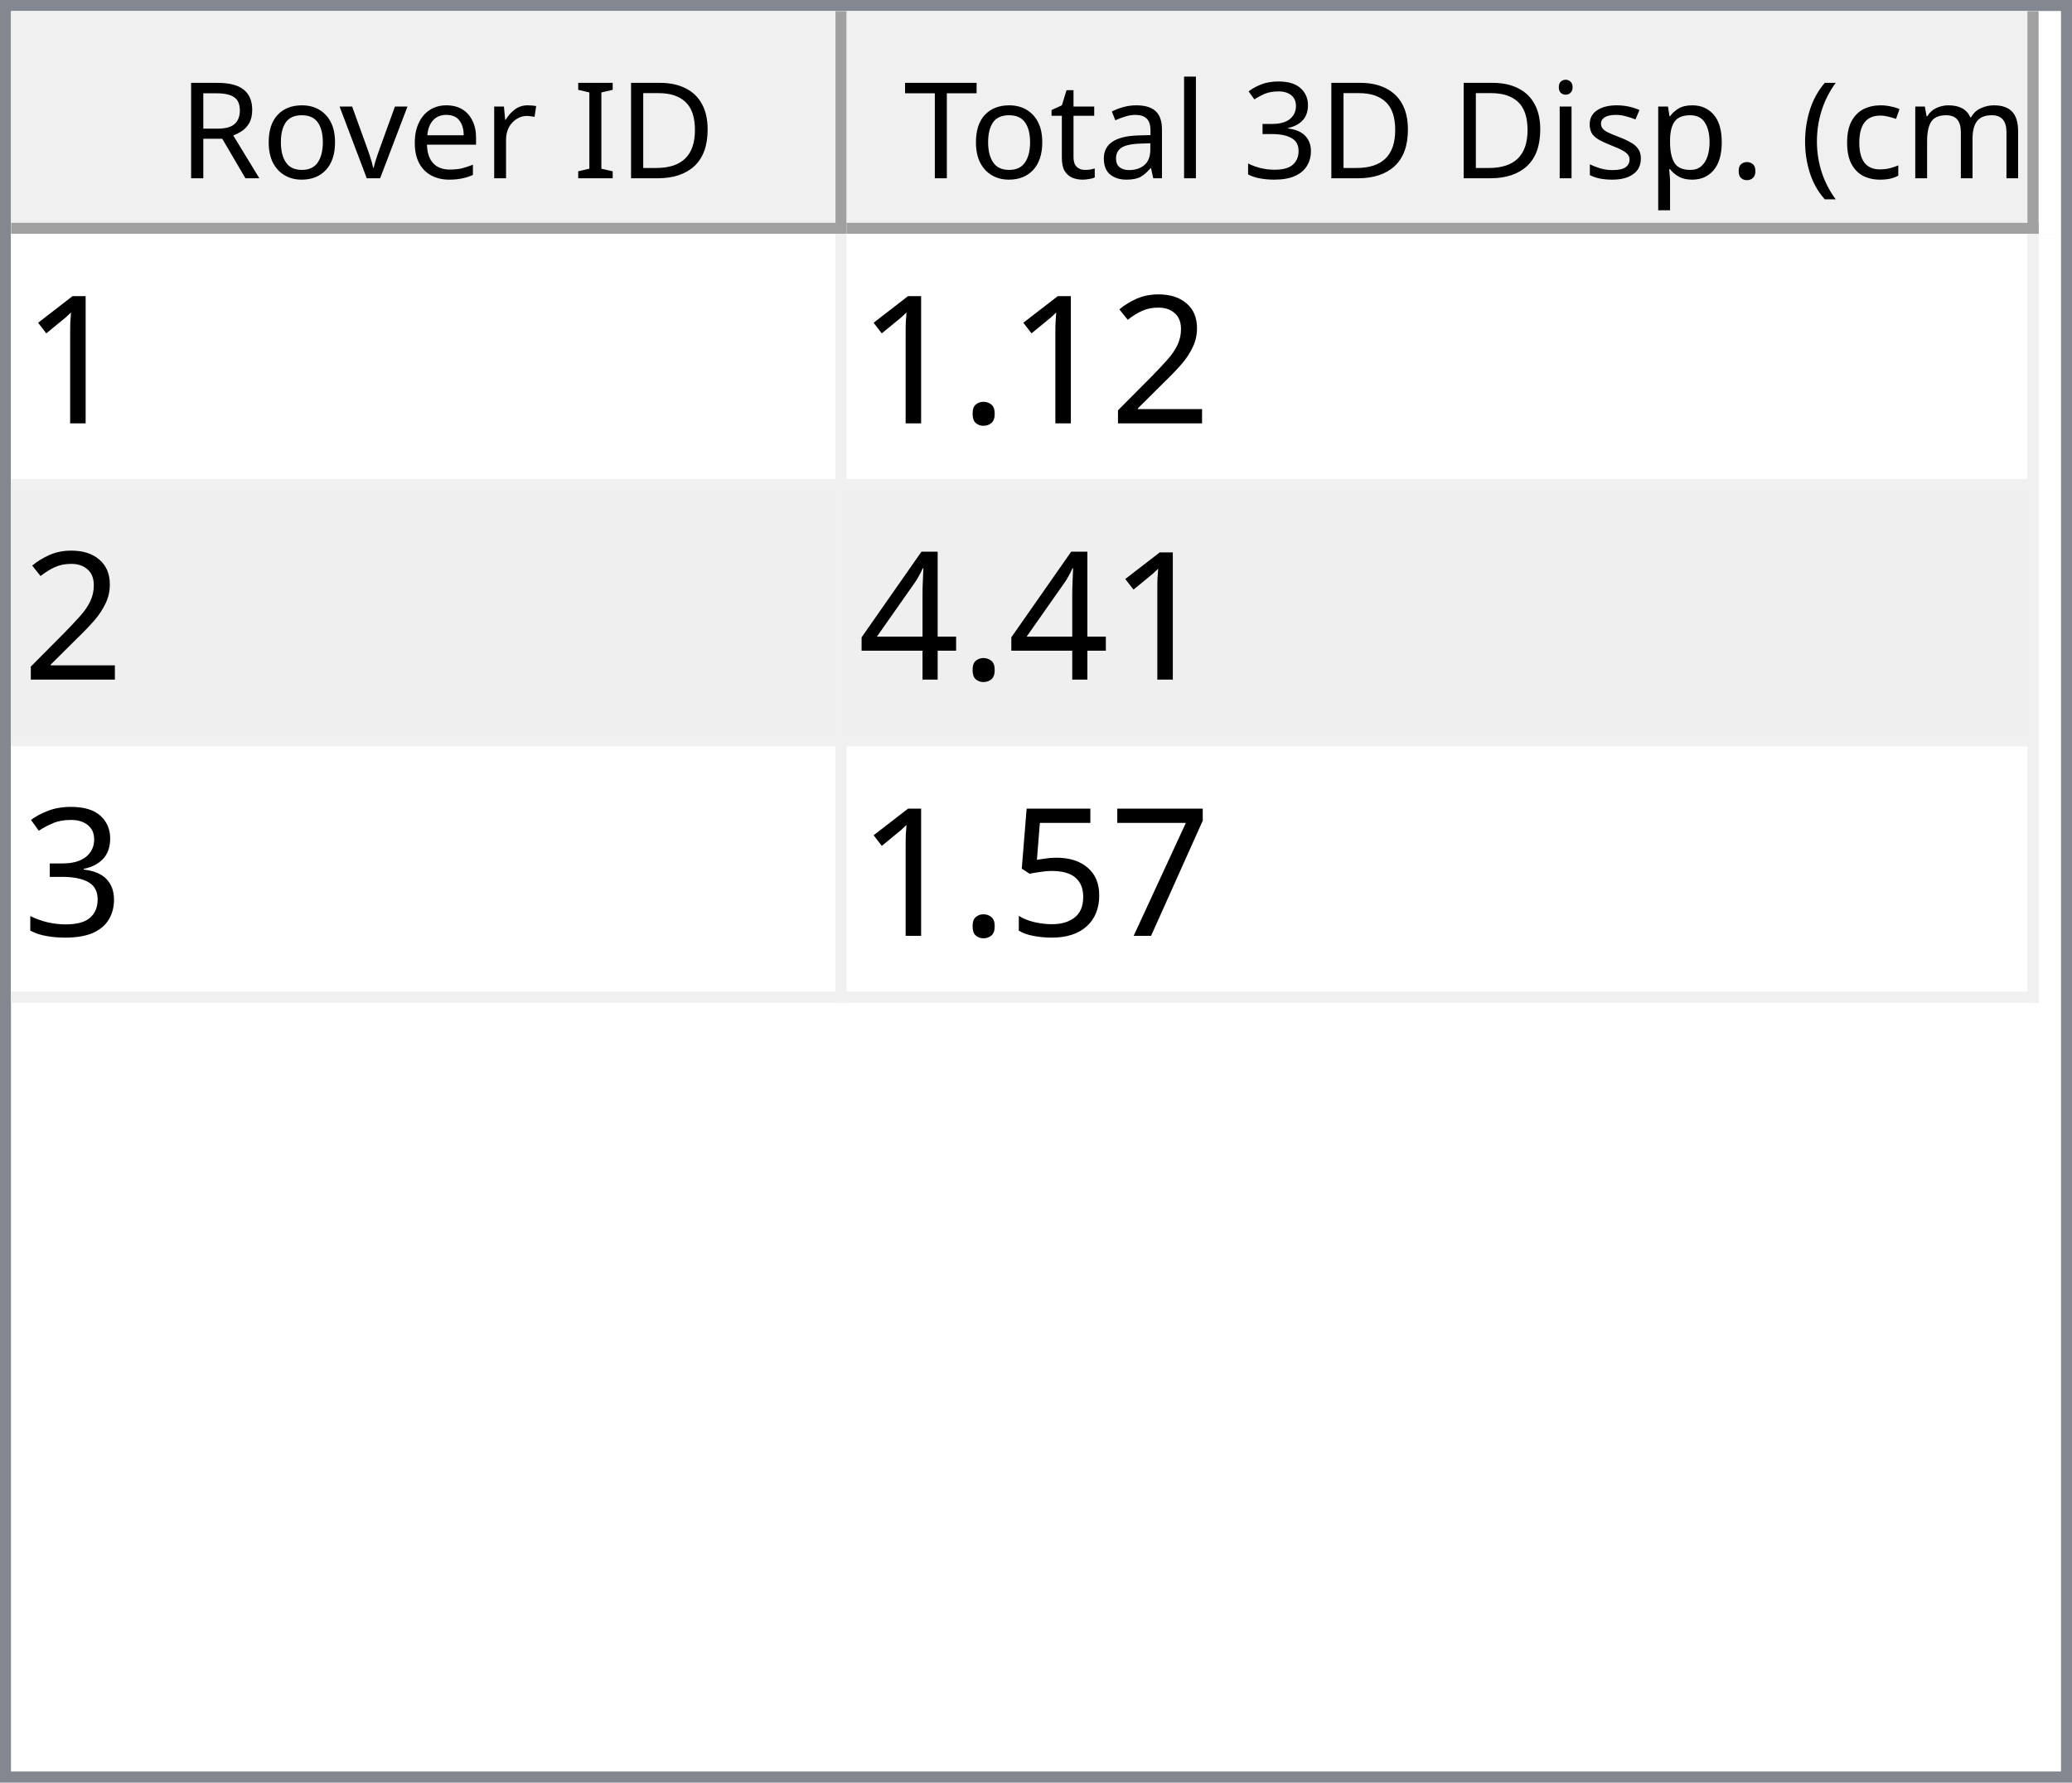
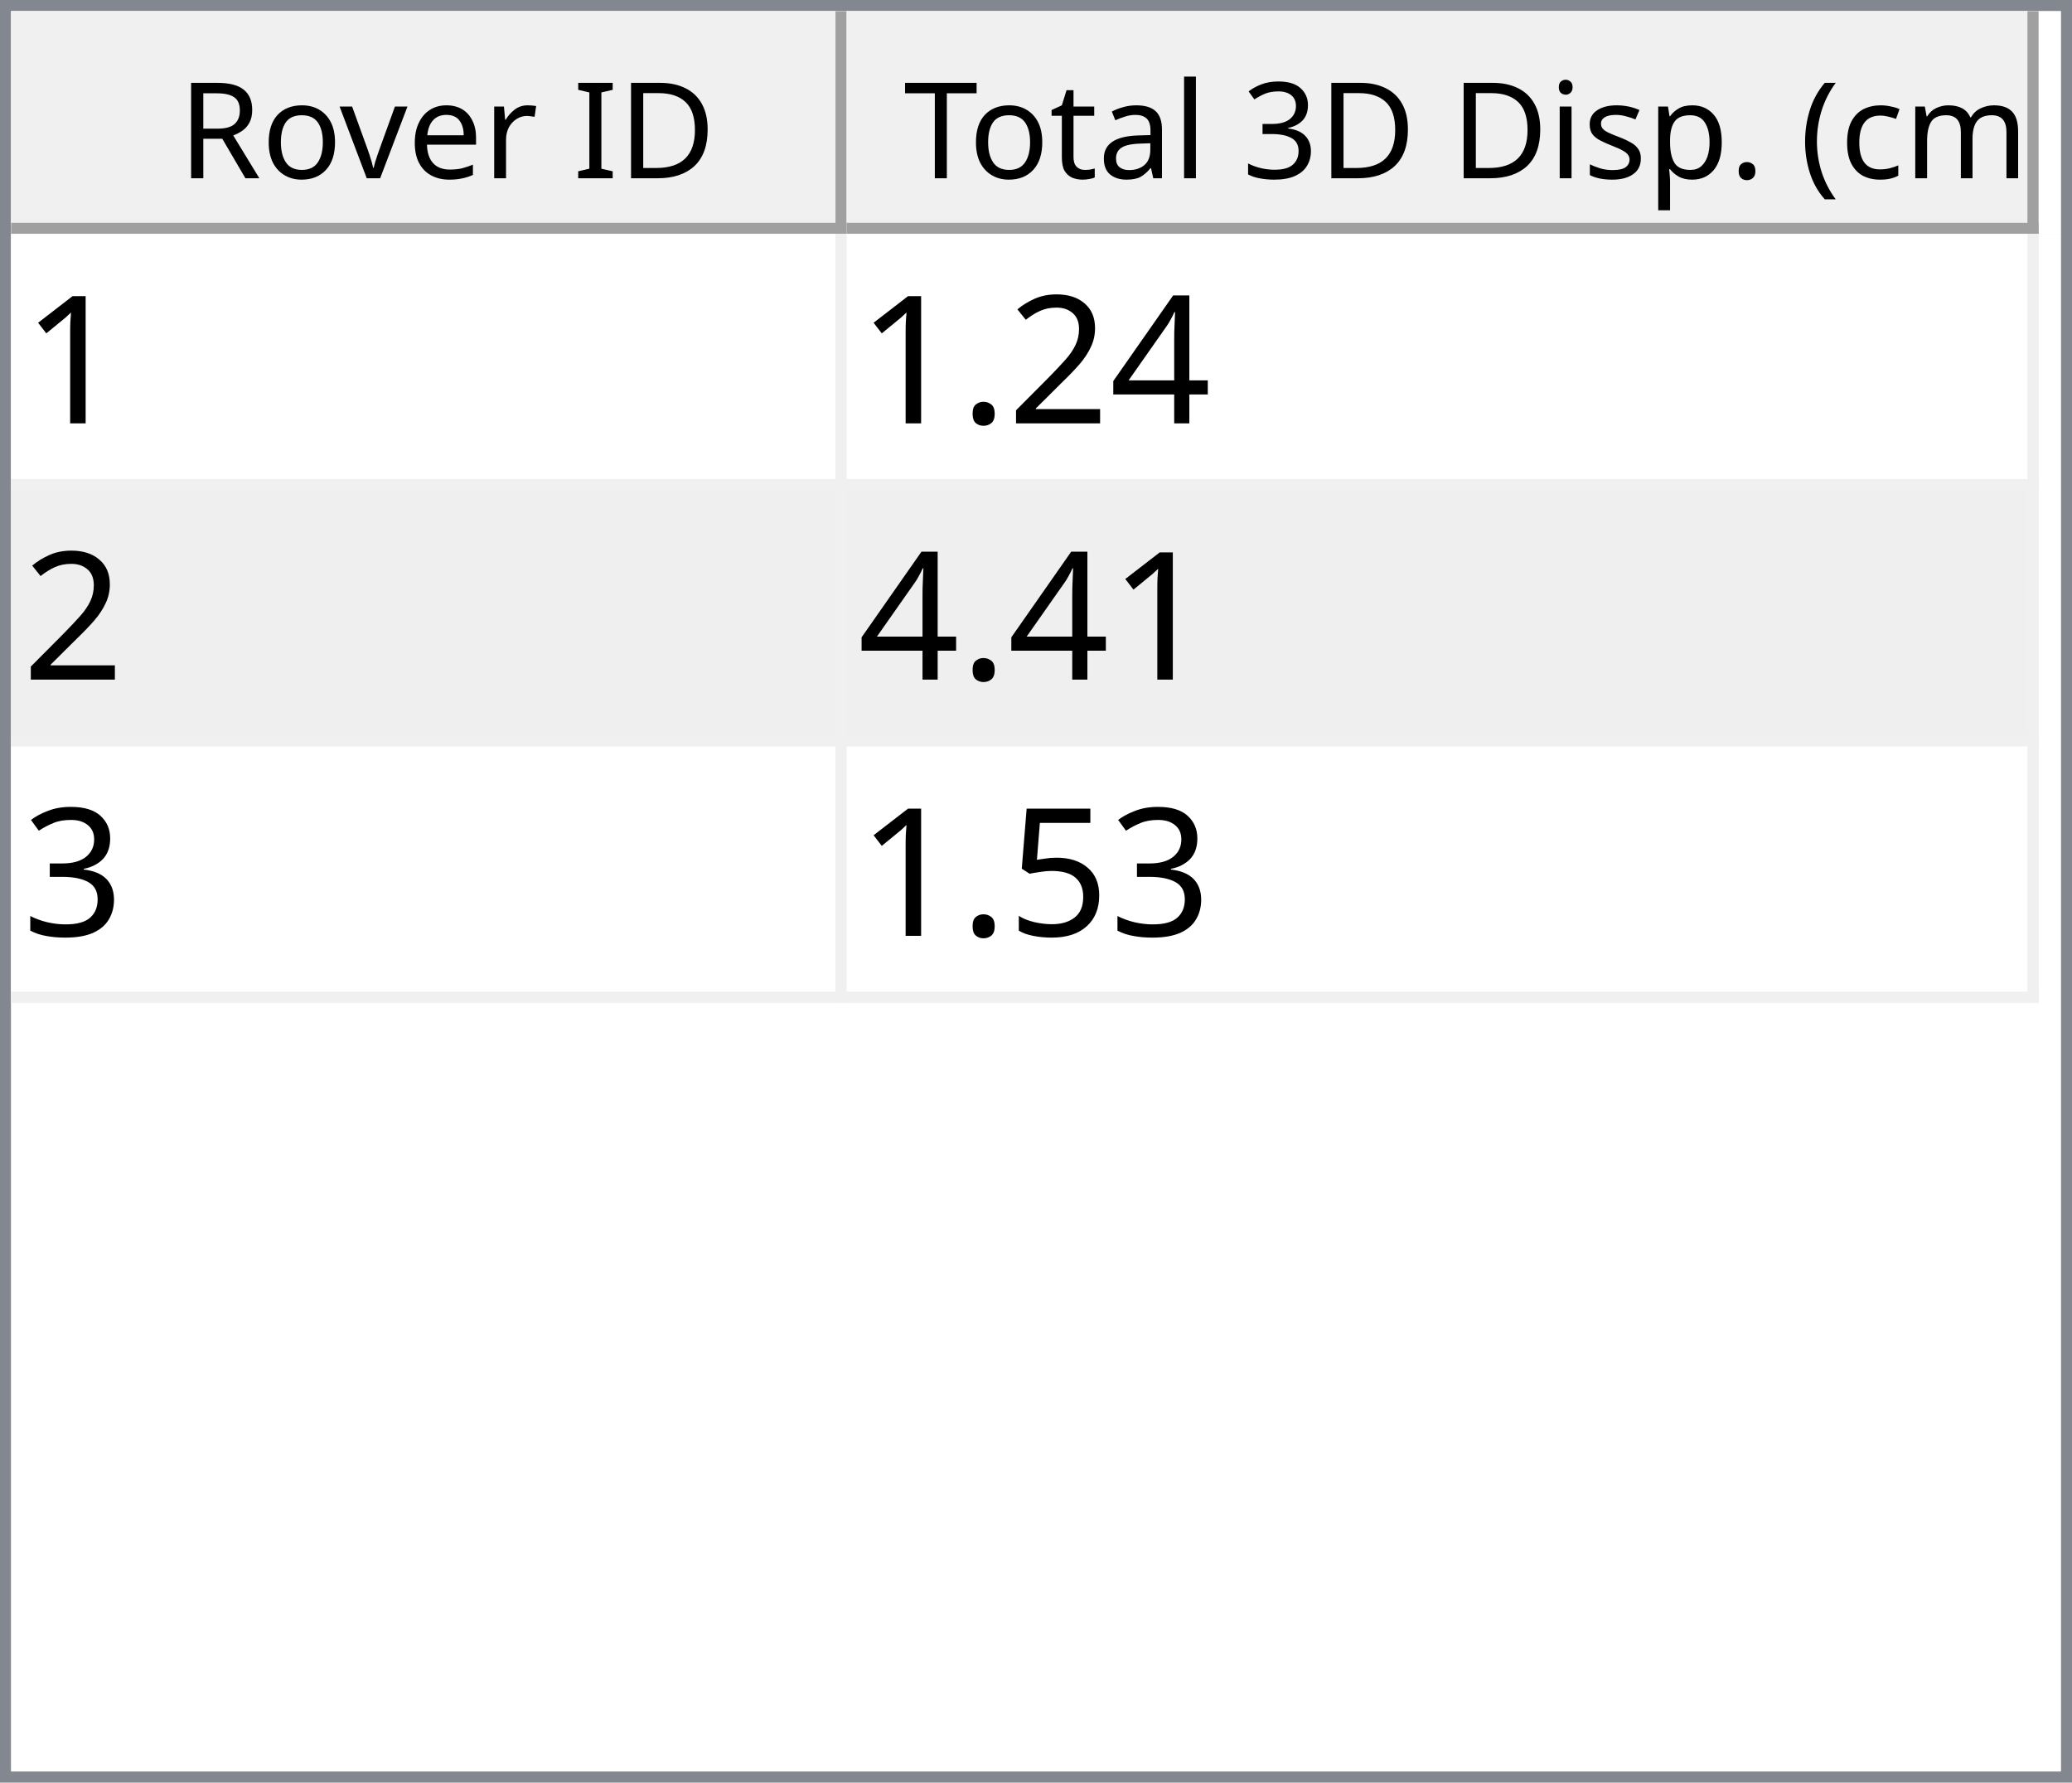
<svg xmlns="http://www.w3.org/2000/svg" style="fill-opacity:1; color-rendering:auto; color-interpolation:auto; text-rendering:auto; stroke:black; stroke-linecap:square; stroke-miterlimit:10; shape-rendering:auto; stroke-opacity:1; fill:black; stroke-dasharray:none; font-weight:normal; stroke-width:1; font-family:'Dialog'; font-style:normal; stroke-linejoin:miter; font-size:12px; stroke-dashoffset:0; image-rendering:auto;" width="186" height="160">
  <defs id="genericDefs" />
  <g>
    <defs id="defs1">
      <clipPath clipPathUnits="userSpaceOnUse" id="clipPath1">
        <path d="M0 0 L186 0 L186 160 L0 160 L0 0 Z" />
      </clipPath>
      <clipPath clipPathUnits="userSpaceOnUse" id="clipPath2">
        <path d="M0 0 L0 160 L186 160 L186 0 Z" />
      </clipPath>
      <clipPath clipPathUnits="userSpaceOnUse" id="clipPath3">
        <path d="M0 0 L0 20 L184 20 L184 0 Z" />
      </clipPath>
      <clipPath clipPathUnits="userSpaceOnUse" id="clipPath4">
        <path d="M0 0 L0 20 L75 20 L75 0 Z" />
      </clipPath>
      <clipPath clipPathUnits="userSpaceOnUse" id="clipPath5">
        <path d="M1 1 L1 19 L74 19 L74 1 Z" />
      </clipPath>
      <clipPath clipPathUnits="userSpaceOnUse" id="clipPath6">
        <path d="M0 0 L0 18 L73 18 L73 0 Z" />
      </clipPath>
      <clipPath clipPathUnits="userSpaceOnUse" id="clipPath7">
        <path d="M-0.5 -0.5 L-0.5 19.5 L74.5 19.5 L74.5 -0.5 Z" />
      </clipPath>
      <clipPath clipPathUnits="userSpaceOnUse" id="clipPath8">
        <path d="M0 0 L0 20 L107 20 L107 0 Z" />
      </clipPath>
      <clipPath clipPathUnits="userSpaceOnUse" id="clipPath9">
        <path d="M1 1 L1 19 L106 19 L106 1 Z" />
      </clipPath>
      <clipPath clipPathUnits="userSpaceOnUse" id="clipPath10">
        <path d="M0 0 L0 18 L105 18 L105 0 Z" />
      </clipPath>
      <clipPath clipPathUnits="userSpaceOnUse" id="clipPath11">
        <path d="M-0.5 -0.5 L-0.5 19.5 L106.5 19.5 L106.5 -0.5 Z" />
      </clipPath>
      <clipPath clipPathUnits="userSpaceOnUse" id="clipPath12">
        <path d="M0 0 L0 138 L184 138 L184 0 Z" />
      </clipPath>
      <clipPath clipPathUnits="userSpaceOnUse" id="clipPath13">
        <path d="M0 0 L0 69 L182 69 L182 0 Z" />
      </clipPath>
      <clipPath clipPathUnits="userSpaceOnUse" id="clipPath14">
        <path d="M-0.5 -0.5 L-0.5 68.5 L181.5 68.5 L181.5 -0.5 Z" />
      </clipPath>
      <clipPath clipPathUnits="userSpaceOnUse" id="clipPath15">
        <path d="M0 0 L0 22 L74 22 L74 0 Z" />
      </clipPath>
      <clipPath clipPathUnits="userSpaceOnUse" id="clipPath16">
        <path d="M0 0 L0 22 L106 22 L106 0 Z" />
      </clipPath>
      <font horiz-adv-x="64.551" id="font1">
        <font-face ascent="107.91" descent="25.098" units-per-em="100" style="font-style:normal; font-family:Segoe UI; font-weight:normal;" />
        <missing-glyph horiz-adv-x="64.551" d="M8.109 0 L8.109 68.266 L56.453 68.266 L56.453 0 L8.109 0 ZM15.328 7.234 L49.219 7.234 L49.219 61.031 L15.328 61.031 L15.328 7.234 Z" />
        <glyph unicode="D" horiz-adv-x="70.117" d="M9.188 0 L9.188 70.016 L28.516 70.016 Q65.531 70.016 65.531 35.891 Q65.531 19.672 55.25 9.836 Q44.969 0 27.734 0 L9.188 0 ZM17.391 62.594 L17.391 7.422 L27.828 7.422 Q41.609 7.422 49.273 14.797 Q56.938 22.172 56.938 35.688 Q56.938 62.594 28.328 62.594 L17.391 62.594 Z" />
        <glyph unicode="I" horiz-adv-x="26.611" d="M17.391 0 L9.188 0 L9.188 70.016 L17.391 70.016 L17.391 0 Z" />
        <glyph unicode=" " horiz-adv-x="27.393" d="" />
        <glyph unicode="r" horiz-adv-x="34.766" d="M34.188 41.891 Q32.078 43.5 28.125 43.5 Q23 43.5 19.555 38.672 Q16.109 33.844 16.109 25.484 L16.109 0 L8.109 0 L8.109 50 L16.109 50 L16.109 39.703 L16.312 39.703 Q18.016 44.969 21.531 47.922 Q25.047 50.875 29.391 50.875 Q32.516 50.875 34.188 50.203 L34.188 41.891 Z" />
        <glyph unicode="e" horiz-adv-x="52.295" d="M48.297 23 L12.984 23 Q13.188 14.656 17.484 10.109 Q21.781 5.562 29.297 5.562 Q37.75 5.562 44.828 11.141 L44.828 3.609 Q38.234 -1.172 27.391 -1.172 Q16.797 -1.172 10.742 5.641 Q4.688 12.453 4.688 24.812 Q4.688 36.469 11.305 43.82 Q17.922 51.172 27.734 51.172 Q37.547 51.172 42.922 44.828 Q48.297 38.484 48.297 27.203 L48.297 23 ZM40.094 29.781 Q40.047 36.719 36.75 40.578 Q33.453 44.438 27.594 44.438 Q21.922 44.438 17.969 40.383 Q14.016 36.328 13.094 29.781 L40.094 29.781 Z" />
        <glyph unicode="v" horiz-adv-x="47.9" d="M47.406 50 L27.484 0 L19.625 0 L0.688 50 L9.469 50 L22.172 13.672 Q23.578 9.672 23.922 6.688 L24.125 6.688 Q24.609 10.453 25.688 13.484 L38.969 50 L47.406 50 Z" />
        <glyph unicode="o" horiz-adv-x="58.594" d="M29 -1.172 Q17.922 -1.172 11.305 5.836 Q4.688 12.844 4.688 24.422 Q4.688 37.016 11.57 44.094 Q18.453 51.172 30.172 51.172 Q41.359 51.172 47.633 44.289 Q53.906 37.406 53.906 25.203 Q53.906 13.234 47.141 6.031 Q40.375 -1.172 29 -1.172 ZM29.594 44.438 Q21.875 44.438 17.383 39.188 Q12.891 33.938 12.891 24.703 Q12.891 15.828 17.43 10.695 Q21.969 5.562 29.594 5.562 Q37.359 5.562 41.531 10.594 Q45.703 15.625 45.703 24.906 Q45.703 34.281 41.531 39.359 Q37.359 44.438 29.594 44.438 Z" />
        <glyph unicode="R" horiz-adv-x="59.814" d="M59.375 0 L49.609 0 L37.891 19.625 Q36.281 22.359 34.766 24.289 Q33.25 26.219 31.664 27.438 Q30.078 28.656 28.25 29.219 Q26.422 29.781 24.125 29.781 L17.391 29.781 L17.391 0 L9.188 0 L9.188 70.016 L30.078 70.016 Q34.672 70.016 38.555 68.867 Q42.438 67.719 45.289 65.375 Q48.141 63.031 49.758 59.547 Q51.375 56.062 51.375 51.375 Q51.375 47.703 50.273 44.656 Q49.172 41.609 47.148 39.211 Q45.125 36.812 42.266 35.133 Q39.406 33.453 35.844 32.516 L35.844 32.328 Q37.594 31.547 38.891 30.547 Q40.188 29.547 41.359 28.18 Q42.531 26.812 43.68 25.078 Q44.828 23.344 46.234 21.047 L59.375 0 ZM17.391 62.594 L17.391 37.203 L28.516 37.203 Q31.594 37.203 34.203 38.133 Q36.812 39.062 38.719 40.797 Q40.625 42.531 41.703 45.047 Q42.781 47.562 42.781 50.688 Q42.781 56.297 39.141 59.445 Q35.5 62.594 28.609 62.594 L17.391 62.594 Z" />
        <glyph unicode=")" horiz-adv-x="30.176" d="M8.297 -15.922 L1.172 -15.922 Q16.406 2.344 16.406 26.812 Q16.406 51.469 1.078 70.016 L8.297 70.016 Q23.531 52.156 23.531 26.703 Q23.531 1.375 8.297 -15.922 Z" />
        <glyph unicode="m" horiz-adv-x="86.133" d="M79.109 0 L71.094 0 L71.094 28.719 Q71.094 37.016 68.531 40.727 Q65.969 44.438 59.906 44.438 Q54.781 44.438 51.195 39.75 Q47.609 35.062 47.609 28.516 L47.609 0 L39.594 0 L39.594 29.688 Q39.594 44.438 28.219 44.438 Q22.953 44.438 19.531 40.016 Q16.109 35.594 16.109 28.516 L16.109 0 L8.109 0 L8.109 50 L16.109 50 L16.109 42.094 L16.312 42.094 Q21.625 51.172 31.844 51.172 Q36.969 51.172 40.773 48.312 Q44.578 45.453 46 40.828 Q51.562 51.172 62.594 51.172 Q79.109 51.172 79.109 30.812 L79.109 0 Z" />
        <glyph unicode="c" horiz-adv-x="46.191" d="M42.188 2.297 Q36.422 -1.172 28.516 -1.172 Q17.828 -1.172 11.258 5.789 Q4.688 12.75 4.688 23.828 Q4.688 36.188 11.766 43.68 Q18.844 51.172 30.672 51.172 Q37.25 51.172 42.281 48.734 L42.281 40.531 Q36.719 44.438 30.375 44.438 Q22.703 44.438 17.797 38.945 Q12.891 33.453 12.891 24.516 Q12.891 15.719 17.508 10.641 Q22.125 5.562 29.891 5.562 Q36.422 5.562 42.188 9.906 L42.188 2.297 Z" />
        <glyph unicode="(" horiz-adv-x="30.176" d="M29.109 -15.922 L21.969 -15.922 Q6.844 1.375 6.844 26.703 Q6.844 52.156 21.969 70.016 L29.203 70.016 Q13.875 51.469 13.875 26.812 Q13.875 2.344 29.109 -15.922 Z" />
        <glyph unicode="." horiz-adv-x="21.68" d="M10.891 -1.078 Q8.641 -1.078 7.055 0.539 Q5.469 2.156 5.469 4.391 Q5.469 6.641 7.055 8.273 Q8.641 9.906 10.891 9.906 Q13.188 9.906 14.797 8.273 Q16.406 6.641 16.406 4.391 Q16.406 2.156 14.797 0.539 Q13.188 -1.078 10.891 -1.078 Z" />
        <glyph unicode="p" horiz-adv-x="58.789" d="M16.312 7.234 L16.109 7.234 L16.109 -23 L8.109 -23 L8.109 50 L16.109 50 L16.109 41.219 L16.312 41.219 Q22.219 51.172 33.594 51.172 Q43.266 51.172 48.688 44.461 Q54.109 37.75 54.109 26.469 Q54.109 13.922 48 6.375 Q41.891 -1.172 31.297 -1.172 Q21.578 -1.172 16.312 7.234 ZM16.109 27.391 L16.109 20.406 Q16.109 14.203 20.141 9.883 Q24.172 5.562 30.375 5.562 Q37.641 5.562 41.773 11.133 Q45.906 16.703 45.906 26.609 Q45.906 34.969 42.047 39.703 Q38.188 44.438 31.594 44.438 Q24.609 44.438 20.359 39.578 Q16.109 34.719 16.109 27.391 Z" />
        <glyph unicode="s" horiz-adv-x="42.432" d="M5.078 1.812 L5.078 10.406 Q11.625 5.562 19.484 5.562 Q30.031 5.562 30.031 12.594 Q30.031 14.594 29.125 15.992 Q28.219 17.391 26.68 18.461 Q25.141 19.531 23.07 20.383 Q21 21.234 18.609 22.172 Q15.281 23.484 12.766 24.828 Q10.25 26.172 8.57 27.859 Q6.891 29.547 6.031 31.695 Q5.172 33.844 5.172 36.719 Q5.172 40.234 6.789 42.945 Q8.406 45.656 11.086 47.484 Q13.766 49.312 17.211 50.242 Q20.656 51.172 24.312 51.172 Q30.812 51.172 35.938 48.922 L35.938 40.828 Q30.422 44.438 23.25 44.438 Q21 44.438 19.195 43.922 Q17.391 43.406 16.094 42.477 Q14.797 41.547 14.086 40.258 Q13.375 38.969 13.375 37.406 Q13.375 35.453 14.086 34.133 Q14.797 32.812 16.164 31.789 Q17.531 30.766 19.484 29.938 Q21.438 29.109 23.922 28.125 Q27.25 26.859 29.883 25.516 Q32.516 24.172 34.375 22.484 Q36.234 20.797 37.234 18.602 Q38.234 16.406 38.234 13.375 Q38.234 9.672 36.602 6.938 Q34.969 4.203 32.234 2.398 Q29.5 0.594 25.93 -0.289 Q22.359 -1.172 18.453 -1.172 Q10.75 -1.172 5.078 1.812 Z" />
        <glyph unicode="i" horiz-adv-x="24.219" d="M12.203 62.703 Q10.062 62.703 8.547 64.164 Q7.031 65.625 7.031 67.875 Q7.031 70.125 8.547 71.609 Q10.062 73.094 12.203 73.094 Q14.406 73.094 15.945 71.609 Q17.484 70.125 17.484 67.875 Q17.484 65.719 15.945 64.211 Q14.406 62.703 12.203 62.703 ZM16.109 0 L8.109 0 L8.109 50 L16.109 50 L16.109 0 Z" />
        <glyph unicode="3" horiz-adv-x="53.906" d="M46.531 19.828 Q46.531 15.094 44.75 11.211 Q42.969 7.328 39.719 4.57 Q36.469 1.812 31.93 0.297 Q27.391 -1.219 21.922 -1.219 Q11.922 -1.219 6 2.594 L6 11.188 Q13.094 5.609 22.219 5.609 Q25.875 5.609 28.828 6.539 Q31.781 7.469 33.906 9.227 Q36.031 10.984 37.18 13.477 Q38.328 15.969 38.328 19.094 Q38.328 32.812 18.797 32.812 L12.984 32.812 L12.984 39.594 L18.5 39.594 Q35.797 39.594 35.797 52.484 Q35.797 64.406 22.609 64.406 Q15.188 64.406 8.688 59.422 L8.688 67.188 Q15.375 71.188 24.609 71.188 Q29 71.188 32.57 69.969 Q36.141 68.75 38.68 66.555 Q41.219 64.359 42.609 61.281 Q44 58.203 44 54.5 Q44 40.672 30.031 36.719 L30.031 36.531 Q33.594 36.141 36.625 34.797 Q39.656 33.453 41.852 31.305 Q44.047 29.156 45.289 26.25 Q46.531 23.344 46.531 19.828 Z" />
        <glyph unicode="l" horiz-adv-x="24.219" d="M16.109 0 L8.109 0 L8.109 74.031 L16.109 74.031 L16.109 0 Z" />
        <glyph unicode="a" horiz-adv-x="50.879" d="M43.891 0 L35.891 0 L35.891 7.812 L35.688 7.812 Q30.469 -1.172 20.312 -1.172 Q12.844 -1.172 8.617 2.781 Q4.391 6.734 4.391 13.281 Q4.391 27.297 20.906 29.594 L35.891 31.688 Q35.891 44.438 25.594 44.438 Q16.547 44.438 9.281 38.281 L9.281 46.484 Q16.656 51.172 26.266 51.172 Q43.891 51.172 43.891 32.516 L43.891 0 ZM35.891 25.297 L23.828 23.641 Q18.266 22.859 15.43 20.875 Q12.594 18.891 12.594 13.875 Q12.594 10.203 15.211 7.883 Q17.828 5.562 22.172 5.562 Q28.125 5.562 32.008 9.742 Q35.891 13.922 35.891 20.312 L35.891 25.297 Z" />
        <glyph unicode="t" horiz-adv-x="33.887" d="M31.297 0.484 Q28.469 -1.078 23.828 -1.078 Q10.688 -1.078 10.688 13.578 L10.688 43.172 L2.094 43.172 L2.094 50 L10.688 50 L10.688 62.203 L18.703 64.797 L18.703 50 L31.297 50 L31.297 43.172 L18.703 43.172 L18.703 14.984 Q18.703 9.969 20.414 7.82 Q22.125 5.672 26.078 5.672 Q29.109 5.672 31.297 7.328 L31.297 0.484 Z" />
        <glyph unicode="T" horiz-adv-x="52.393" d="M50.594 62.594 L30.375 62.594 L30.375 0 L22.172 0 L22.172 62.594 L2 62.594 L2 70.016 L50.594 70.016 L50.594 62.594 Z" />
      </font>
      <font horiz-adv-x="75.0" id="font2">
        <font-face ascent="100.537" descent="21.973" units-per-em="100" style="font-style:normal; font-family:sans-serif; font-weight:normal;" />
        <missing-glyph horiz-adv-x="75.0" d="M12.5 0 L12.5 62.5 L62.5 62.5 L62.5 0 L12.5 0 ZM14.062 1.562 L60.938 1.562 L60.938 60.938 L14.062 60.938 L14.062 1.562 Z" />
        <glyph unicode="1" horiz-adv-x="55.615" d="M37.25 0 L28.469 0 L28.469 56 Q25.297 52.984 20.141 49.953 Q14.984 46.922 10.891 45.406 L10.891 53.906 Q18.266 57.375 23.781 62.305 Q29.297 67.234 31.594 71.875 L37.25 71.875 L37.25 0 Z" />
+         <glyph unicode="4" horiz-adv-x="55.615" d="M32.328 0 L32.328 17.141 L1.266 17.141 L1.266 25.203 L33.938 71.578 L41.109 71.578 L41.109 25.203 L50.781 25.203 L50.781 17.141 L41.109 17.141 L41.109 0 L32.328 0 ZM32.328 25.203 L32.328 57.469 L9.906 25.203 L32.328 25.203 Z" />
        <glyph unicode="2" horiz-adv-x="55.615" d="M50.344 8.453 L50.344 0 L3.031 0 Q2.938 3.172 4.047 6.109 Q5.859 10.938 9.836 15.625 Q13.812 20.312 21.344 26.469 Q33.016 36.031 37.117 41.625 Q41.219 47.219 41.219 52.203 Q41.219 57.422 37.477 61.008 Q33.734 64.594 27.734 64.594 Q21.391 64.594 17.578 60.789 Q13.766 56.984 13.719 50.25 L4.688 51.172 Q5.609 61.281 11.664 66.578 Q17.719 71.875 27.938 71.875 Q38.234 71.875 44.242 66.164 Q50.25 60.453 50.25 52 Q50.25 47.703 48.492 43.555 Q46.734 39.406 42.656 34.812 Q38.578 30.219 29.109 22.219 Q21.188 15.578 18.945 13.211 Q16.703 10.844 15.234 8.453 L50.344 8.453 Z" />
        <glyph unicode="." horiz-adv-x="27.783" d="M9.078 0 L9.078 10.016 L19.094 10.016 L19.094 0 L9.078 0 Z" />
-         <glyph unicode="4" horiz-adv-x="55.615" d="M32.328 0 L32.328 17.141 L1.266 17.141 L1.266 25.203 L33.938 71.578 L41.109 71.578 L41.109 25.203 L50.781 25.203 L50.781 17.141 L41.109 17.141 L41.109 0 L32.328 0 ZM32.328 25.203 L32.328 57.469 L9.906 25.203 L32.328 25.203 Z" />
        <glyph unicode="3" horiz-adv-x="55.615" d="M4.203 18.891 L12.984 20.062 Q14.5 12.594 18.141 9.297 Q21.781 6 27 6 Q33.203 6 37.477 10.297 Q41.75 14.594 41.75 20.953 Q41.75 27 37.797 30.93 Q33.844 34.859 27.734 34.859 Q25.25 34.859 21.531 33.891 L22.516 41.609 Q23.391 41.5 23.922 41.5 Q29.547 41.5 34.039 44.43 Q38.531 47.359 38.531 53.469 Q38.531 58.297 35.258 61.477 Q31.984 64.656 26.812 64.656 Q21.688 64.656 18.266 61.43 Q14.844 58.203 13.875 51.766 L5.078 53.328 Q6.688 62.156 12.398 67.016 Q18.109 71.875 26.609 71.875 Q32.469 71.875 37.398 69.359 Q42.328 66.844 44.945 62.5 Q47.562 58.156 47.562 53.266 Q47.562 48.641 45.07 44.828 Q42.578 41.016 37.703 38.766 Q44.047 37.312 47.562 32.695 Q51.078 28.078 51.078 21.141 Q51.078 11.766 44.242 5.25 Q37.406 -1.266 26.953 -1.266 Q17.531 -1.266 11.305 4.352 Q5.078 9.969 4.203 18.891 Z" />
-         <glyph unicode="7" horiz-adv-x="55.615" d="M4.734 62.203 L4.734 70.656 L51.078 70.656 L51.078 63.812 Q44.234 56.547 37.523 44.484 Q30.812 32.422 27.156 19.672 Q24.516 10.688 23.781 0 L14.75 0 Q14.891 8.453 18.062 20.414 Q21.234 32.375 27.172 43.484 Q33.109 54.594 39.797 62.203 L4.734 62.203 Z" />
        <glyph unicode="5" horiz-adv-x="55.615" d="M4.156 18.75 L13.375 19.531 Q14.406 12.797 18.141 9.398 Q21.875 6 27.156 6 Q33.5 6 37.891 10.789 Q42.281 15.578 42.281 23.484 Q42.281 31 38.062 35.352 Q33.844 39.703 27 39.703 Q22.75 39.703 19.336 37.773 Q15.922 35.844 13.969 32.766 L5.719 33.844 L12.641 70.609 L48.25 70.609 L48.25 62.203 L19.672 62.203 L15.828 42.969 Q22.266 47.469 29.344 47.469 Q38.719 47.469 45.164 40.969 Q51.609 34.469 51.609 24.266 Q51.609 14.547 45.953 7.469 Q39.062 -1.219 27.156 -1.219 Q17.391 -1.219 11.211 4.25 Q5.031 9.719 4.156 18.75 Z" />
      </font>
    </defs>
    <g style="fill:white; stroke:white;">
      <rect x="0" y="0" width="186" style="clip-path:url(#clipPath1); stroke:none;" height="160" />
    </g>
    <g style="fill:white; text-rendering:optimizeSpeed; color-rendering:optimizeSpeed; image-rendering:optimizeSpeed; shape-rendering:crispEdges; stroke:white; color-interpolation:sRGB;">
      <rect x="0" width="186" height="160" y="0" style="stroke:none;" />
      <path style="stroke:none;" d="M0 160 L186 160 L186 0 L0 0 Z" />
    </g>
    <g style="fill:rgb(240,240,240); font-family:'Segoe UI'; stroke:rgb(240,240,240);">
      <rect x="0" y="0" width="186" style="clip-path:url(#clipPath2); stroke:none;" height="160" />
    </g>
    <g style="fill:rgb(130,135,144); font-family:'Segoe UI'; stroke:rgb(130,135,144);">
      <path d="M0 0 L186 0 L186 160 L0 160 L0 0 ZM1 1 L185 1 L185 159 L1 159 L1 1 Z" style="fill-rule:evenodd; clip-path:url(#clipPath2); stroke:none;" />
    </g>
    <g style="fill:white; font-family:'Segoe UI'; stroke:white;" transform="translate(1,1)">
      <rect x="0" y="0" width="184" style="clip-path:url(#clipPath3); stroke:none;" height="20" />
    </g>
    <g style="fill:rgb(240,240,240); font-family:'Segoe UI'; stroke:rgb(240,240,240);" transform="translate(1,1)">
      <rect x="0" y="0" width="75" style="clip-path:url(#clipPath4); stroke:none;" height="20" />
    </g>
    <g style="font-family:'Segoe UI';" transform="translate(2,2)">
      <text x="14" xml:space="preserve" y="14" style="clip-path:url(#clipPath6); stroke:none;">Rover ID</text>
    </g>
    <g style="fill:rgb(160,160,160); font-family:'Segoe UI'; stroke:rgb(160,160,160); stroke-linejoin:bevel;" transform="translate(1.5,1.5)">
      <line x1="74" x2="74" y1="0" style="fill:none; clip-path:url(#clipPath7);" y2="19" />
    </g>
    <g style="fill:rgb(160,160,160); font-family:'Segoe UI'; stroke:rgb(160,160,160); stroke-linejoin:bevel;" transform="matrix(1,0,0,1,1,1) translate(0.5,0.5)">
      <line x1="0" x2="74" y1="19" style="fill:none; clip-path:url(#clipPath7);" y2="19" />
    </g>
    <g style="fill:rgb(240,240,240); font-family:'Segoe UI'; stroke:rgb(240,240,240);" transform="translate(76,1)">
      <rect x="0" y="0" width="107" style="clip-path:url(#clipPath8); stroke:none;" height="20" />
    </g>
    <g style="font-family:'Segoe UI';" transform="translate(77,2)">
      <text x="1" xml:space="preserve" y="14" style="clip-path:url(#clipPath10); stroke:none;"> Total 3D Disp. (cm)</text>
    </g>
    <g style="fill:rgb(160,160,160); font-family:'Segoe UI'; stroke:rgb(160,160,160); stroke-linejoin:bevel;" transform="translate(76.5,1.5)">
      <line x1="106" x2="106" y1="0" style="fill:none; clip-path:url(#clipPath11);" y2="19" />
    </g>
    <g style="fill:rgb(160,160,160); font-family:'Segoe UI'; stroke:rgb(160,160,160); stroke-linejoin:bevel;" transform="matrix(1,0,0,1,76,1) translate(0.5,0.5)">
      <line x1="0" x2="106" y1="19" style="fill:none; clip-path:url(#clipPath11);" y2="19" />
    </g>
    <g style="fill:white; font-family:'Segoe UI'; stroke:white;" transform="translate(1,21)">
      <rect x="0" y="0" width="184" style="clip-path:url(#clipPath12); stroke:none;" height="138" />
    </g>
    <g style="fill:rgb(240,240,240); font-size:16px; font-family:sans-serif; stroke:rgb(240,240,240);" transform="translate(1,21)">
      <rect x="0" y="0" width="182" style="clip-path:url(#clipPath13); stroke:none;" height="69" />
      <line transform="translate(0.5,0.5)" x1="0" x2="181" y1="22" style="clip-path:url(#clipPath14); fill:none; stroke-linejoin:bevel;" y2="22" />
    </g>
    <g transform="matrix(1,0,0,1,1,21) translate(0.5,0.5)" style="fill:rgb(240,240,240); font-size:16px; font-family:sans-serif; stroke:rgb(240,240,240); stroke-linejoin:bevel;">
      <line x1="0" x2="181" y1="45" style="fill:none; clip-path:url(#clipPath14);" y2="45" />
    </g>
    <g transform="matrix(1,0,0,1,1,21) translate(0.5,0.5)" style="fill:rgb(240,240,240); font-size:16px; font-family:sans-serif; stroke:rgb(240,240,240); stroke-linejoin:bevel;">
      <line x1="0" x2="181" y1="68" style="fill:none; clip-path:url(#clipPath14);" y2="68" />
    </g>
    <g transform="matrix(1,0,0,1,1,21) translate(0.5,0.5)" style="fill:rgb(240,240,240); font-size:16px; font-family:sans-serif; stroke:rgb(240,240,240); stroke-linejoin:bevel;">
      <line x1="74" x2="74" y1="0" style="fill:none; clip-path:url(#clipPath14);" y2="68" />
    </g>
    <g transform="matrix(1,0,0,1,1,21) translate(0.5,0.5)" style="fill:rgb(240,240,240); font-size:16px; font-family:sans-serif; stroke:rgb(240,240,240); stroke-linejoin:bevel;">
      <line x1="181" x2="181" y1="0" style="fill:none; clip-path:url(#clipPath14);" y2="68" />
    </g>
    <g style="fill:white; font-size:16px; font-family:sans-serif; stroke:white;" transform="matrix(1,0,0,1,1,21)">
      <rect x="0" y="0" width="74" style="clip-path:url(#clipPath15); stroke:none;" height="22" />
      <text x="1" y="17" style="fill:black; clip-path:url(#clipPath15); stroke:none;" xml:space="preserve">1</text>
    </g>
    <g style="fill:white; font-size:16px; font-family:sans-serif; stroke:white;" transform="matrix(1,0,0,1,1,21) translate(75,0)">
      <rect x="0" y="0" width="106" style="clip-path:url(#clipPath16); stroke:none;" height="22" />
-       <text x="1" y="17" style="fill:black; clip-path:url(#clipPath16); stroke:none;" xml:space="preserve">1.12</text>
+       <text x="1" y="17" style="fill:black; clip-path:url(#clipPath16); stroke:none;" xml:space="preserve">1.24</text>
    </g>
    <g style="fill:rgb(239,239,239); font-size:16px; font-family:sans-serif; stroke:rgb(239,239,239);" transform="matrix(1,0,0,1,1,21) translate(0,23)">
      <rect x="0" y="0" width="74" style="clip-path:url(#clipPath15); stroke:none;" height="22" />
      <text x="1" y="17" style="fill:black; clip-path:url(#clipPath15); stroke:none;" xml:space="preserve">2</text>
    </g>
    <g style="fill:rgb(239,239,239); font-size:16px; font-family:sans-serif; stroke:rgb(239,239,239);" transform="matrix(1,0,0,1,1,21) translate(75,23)">
      <rect x="0" y="0" width="106" style="clip-path:url(#clipPath16); stroke:none;" height="22" />
      <text x="1" y="17" style="fill:black; clip-path:url(#clipPath16); stroke:none;" xml:space="preserve">4.41</text>
    </g>
    <g style="fill:white; font-size:16px; font-family:sans-serif; stroke:white;" transform="matrix(1,0,0,1,1,21) translate(0,46)">
      <rect x="0" y="0" width="74" style="clip-path:url(#clipPath15); stroke:none;" height="22" />
      <text x="1" y="17" style="fill:black; clip-path:url(#clipPath15); stroke:none;" xml:space="preserve">3</text>
    </g>
    <g style="fill:white; font-size:16px; font-family:sans-serif; stroke:white;" transform="matrix(1,0,0,1,1,21) translate(75,46)">
      <rect x="0" y="0" width="106" style="clip-path:url(#clipPath16); stroke:none;" height="22" />
-       <text x="1" y="17" style="fill:black; clip-path:url(#clipPath16); stroke:none;" xml:space="preserve">1.57</text>
+       <text x="1" y="17" style="fill:black; clip-path:url(#clipPath16); stroke:none;" xml:space="preserve">1.53</text>
    </g>
  </g>
</svg>
